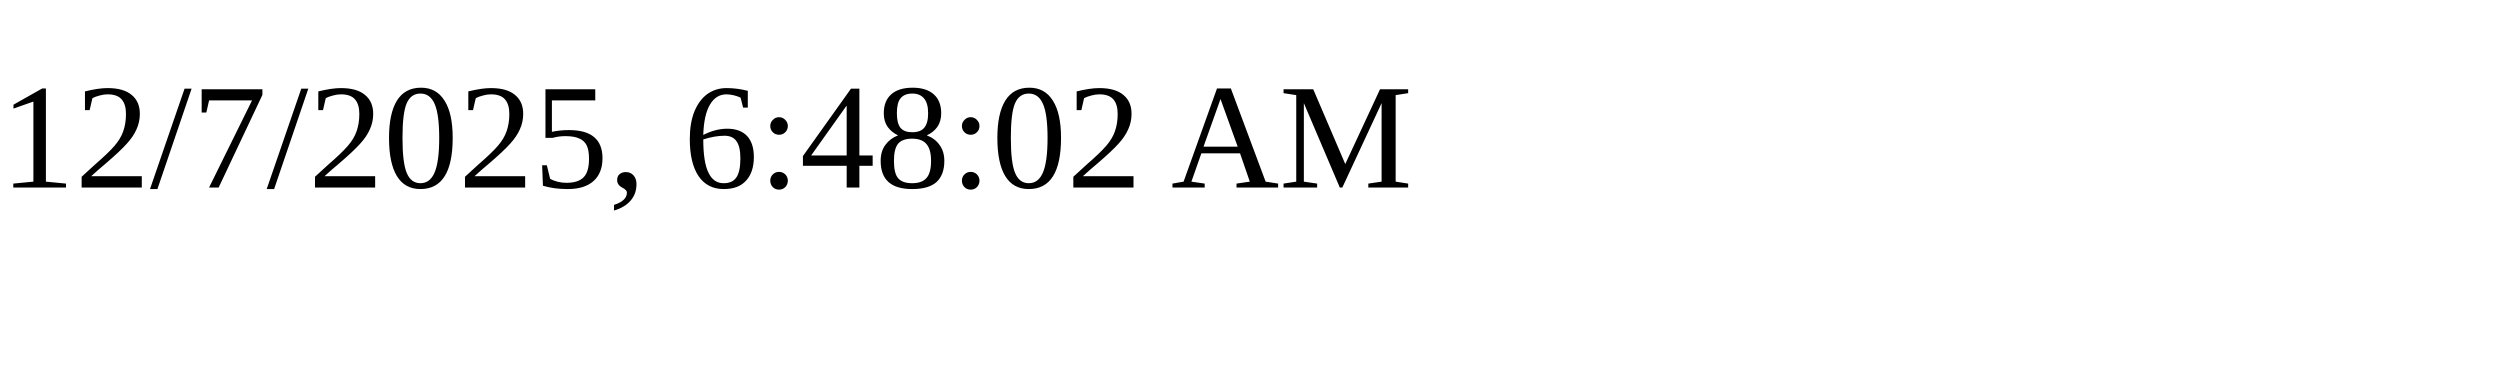
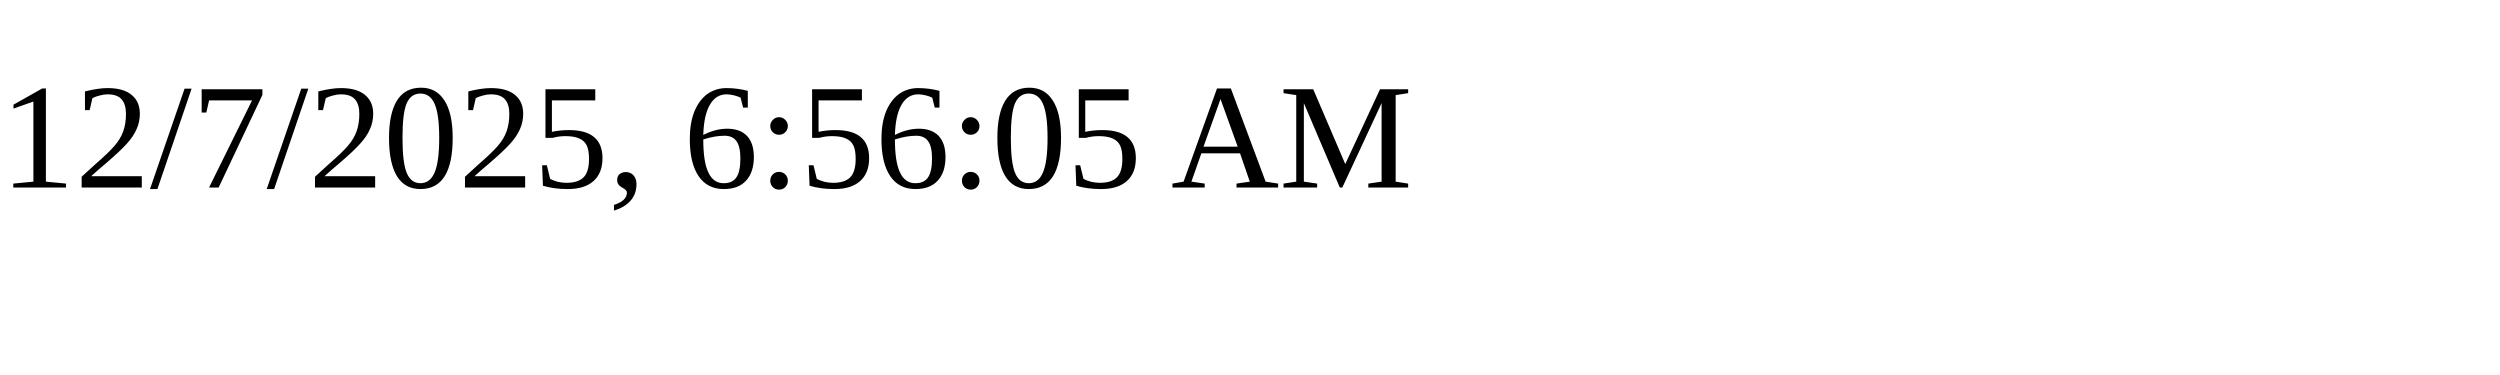
<svg xmlns="http://www.w3.org/2000/svg" height="30" width="200">
-   <text x="0" y="15">12/7/2025, 6:48:02 AM</text>
+   <text x="0" y="15">12/7/2025, 6:56:05 AM</text>
</svg>
